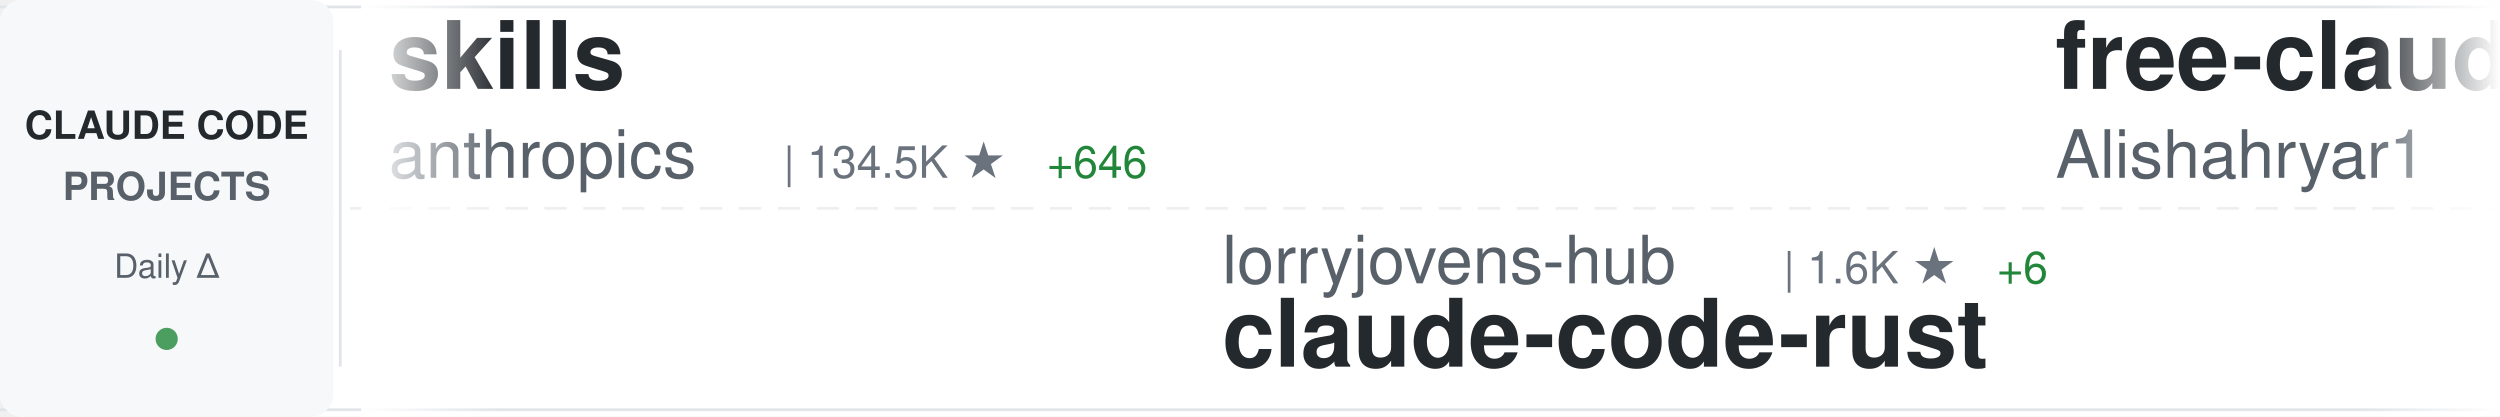
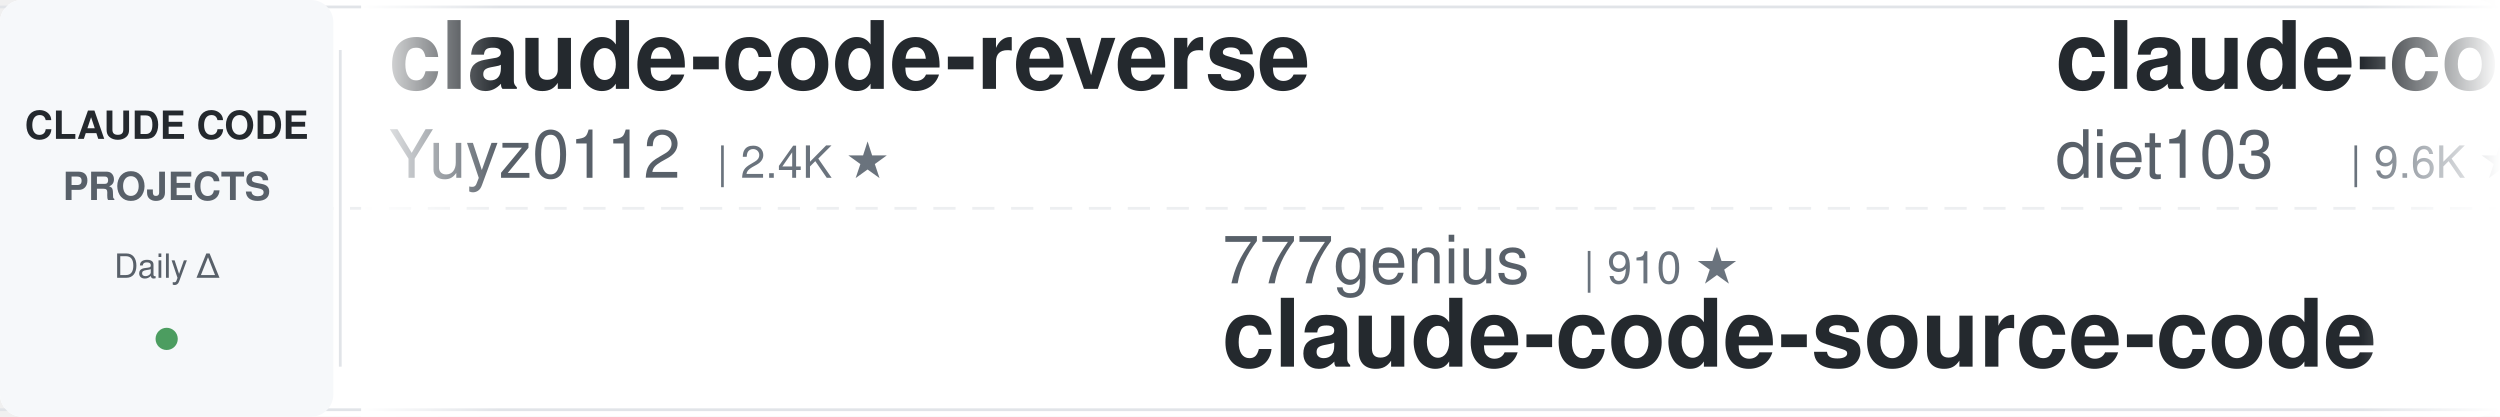
<svg xmlns="http://www.w3.org/2000/svg" width="900" height="150">
  <defs>
    <linearGradient id="awesomeLeftFade" x1="0%" y1="0%" x2="100%" y2="0%">
      <stop offset="0%" style="stop-color:#ffffff;stop-opacity:1" />
      <stop offset="100%" style="stop-color:#ffffff;stop-opacity:0" />
    </linearGradient>
    <linearGradient id="awesomeRightFade" x1="0%" y1="0%" x2="100%" y2="0%">
      <stop offset="0%" style="stop-color:#ffffff;stop-opacity:0" />
      <stop offset="100%" style="stop-color:#ffffff;stop-opacity:1" />
    </linearGradient>
  </defs>
  <rect width="900" height="150" fill="#ffffff" rx="8" />
  <rect x="0" y="2" width="900" height="1" fill="#e1e4e8" />
  <rect x="0" y="147" width="900" height="1" fill="#e1e4e8" />
  <line x1="0" y1="75" x2="900" y2="75" stroke="#e1e4e8" stroke-width="1" stroke-dasharray="8 6" opacity="0.6" />
  <rect x="0" y="0" width="120" height="150" fill="#f6f8fa" rx="8" />
  <text x="60" y="50" font-family="-apple-system, BlinkMacSystemFont, 'Segoe UI', Helvetica, Arial, sans-serif" font-size="14" font-weight="600" fill="#24292e" text-anchor="middle">CLAUDE CODE</text>
  <text x="60" y="72" font-family="-apple-system, BlinkMacSystemFont, 'Segoe UI', Helvetica, Arial, sans-serif" font-size="14" font-weight="600" fill="#586069" text-anchor="middle">PROJECTS</text>
  <text x="60" y="100" font-family="-apple-system, BlinkMacSystemFont, 'Segoe UI', Helvetica, Arial, sans-serif" font-size="12" font-weight="500" fill="#586069" text-anchor="middle">Daily Δ</text>
  <circle cx="60" cy="122" r="4" fill="#22863a" opacity="0.8" />
  <rect x="122" y="18" width="1" height="114" fill="#e1e4e8" />
  <clipPath id="awesomeTickerClip">
    <rect x="130" y="0" width="770" height="150" />
  </clipPath>
  <g clip-path="url(#awesomeTickerClip)">
    <g id="awesomeTickerItems">
      <animateTransform attributeName="transform" attributeType="XML" type="translate" from="0 0" to="-3000 0" dur="54s" repeatCount="indefinite" />
      <g transform="translate(0, 0)">
-         <text x="140" y="32" font-family="-apple-system, BlinkMacSystemFont, 'Segoe UI', Helvetica, Arial, sans-serif" font-size="34" font-weight="600" fill="#24292e">skills</text>
-         <text x="140" y="64" font-family="-apple-system, BlinkMacSystemFont, 'Segoe UI', Helvetica, Arial, sans-serif" font-size="24" font-weight="400" fill="#586069">anthropics</text>
-         <text x="282" y="64" font-family="-apple-system, BlinkMacSystemFont, 'Segoe UI', Helvetica, Arial, sans-serif" font-size="16" font-weight="500" fill="#6a737d">| 134.5K ★</text>
-         <text x="377" y="64" font-family="-apple-system, BlinkMacSystemFont, 'Segoe UI', Helvetica, Arial, sans-serif" font-size="16" font-weight="500" fill="#22863a"> +646</text>
+         <text x="140" y="32" font-family="-apple-system, BlinkMacSystemFont, 'Segoe UI', Helvetica, Arial, sans-serif" font-size="34" font-weight="600" fill="#24292e">claude-code-reverse</text>
+         <text x="140" y="64" font-family="-apple-system, BlinkMacSystemFont, 'Segoe UI', Helvetica, Arial, sans-serif" font-size="24" font-weight="400" fill="#586069">Yuyz0112</text>
+         <text x="258" y="64" font-family="-apple-system, BlinkMacSystemFont, 'Segoe UI', Helvetica, Arial, sans-serif" font-size="16" font-weight="500" fill="#6a737d">| 2.4K ★</text>
      </g>
      <g transform="translate(300, 0)">
-         <text x="140" y="102" font-family="-apple-system, BlinkMacSystemFont, 'Segoe UI', Helvetica, Arial, sans-serif" font-size="24" font-weight="400" fill="#586069">lorryjovens-hub</text>
-         <text x="342" y="102" font-family="-apple-system, BlinkMacSystemFont, 'Segoe UI', Helvetica, Arial, sans-serif" font-size="16" font-weight="500" fill="#6a737d">| 1.6K ★</text>
-         <text x="419" y="102" font-family="-apple-system, BlinkMacSystemFont, 'Segoe UI', Helvetica, Arial, sans-serif" font-size="16" font-weight="500" fill="#22863a"> +6</text>
-         <text x="140" y="132" font-family="-apple-system, BlinkMacSystemFont, 'Segoe UI', Helvetica, Arial, sans-serif" font-size="34" font-weight="600" fill="#24292e">claude-code-rust</text>
+         <text x="140" y="102" font-family="-apple-system, BlinkMacSystemFont, 'Segoe UI', Helvetica, Arial, sans-serif" font-size="24" font-weight="400" fill="#586069">777genius</text>
+         <text x="270" y="102" font-family="-apple-system, BlinkMacSystemFont, 'Segoe UI', Helvetica, Arial, sans-serif" font-size="16" font-weight="500" fill="#6a737d">| 910 ★</text>
+         <text x="140" y="132" font-family="-apple-system, BlinkMacSystemFont, 'Segoe UI', Helvetica, Arial, sans-serif" font-size="34" font-weight="600" fill="#24292e">claude-code-source-code</text>
      </g>
      <g transform="translate(600, 0)">
-         <text x="140" y="32" font-family="-apple-system, BlinkMacSystemFont, 'Segoe UI', Helvetica, Arial, sans-serif" font-size="34" font-weight="600" fill="#24292e">free-claude-code</text>
-         <text x="140" y="64" font-family="-apple-system, BlinkMacSystemFont, 'Segoe UI', Helvetica, Arial, sans-serif" font-size="24" font-weight="400" fill="#586069">Alishahryar1</text>
-         <text x="306" y="64" font-family="-apple-system, BlinkMacSystemFont, 'Segoe UI', Helvetica, Arial, sans-serif" font-size="16" font-weight="500" fill="#6a737d">| 24.7K ★</text>
-         <text x="392" y="64" font-family="-apple-system, BlinkMacSystemFont, 'Segoe UI', Helvetica, Arial, sans-serif" font-size="16" font-weight="500" fill="#22863a"> +223</text>
+         <text x="140" y="32" font-family="-apple-system, BlinkMacSystemFont, 'Segoe UI', Helvetica, Arial, sans-serif" font-size="34" font-weight="600" fill="#24292e">claude-code-infrastructu...</text>
+         <text x="140" y="64" font-family="-apple-system, BlinkMacSystemFont, 'Segoe UI', Helvetica, Arial, sans-serif" font-size="24" font-weight="400" fill="#586069">diet103</text>
+         <text x="246" y="64" font-family="-apple-system, BlinkMacSystemFont, 'Segoe UI', Helvetica, Arial, sans-serif" font-size="16" font-weight="500" fill="#6a737d">| 9.6K ★</text>
+         <text x="323" y="64" font-family="-apple-system, BlinkMacSystemFont, 'Segoe UI', Helvetica, Arial, sans-serif" font-size="16" font-weight="500" fill="#22863a"> +4</text>
      </g>
      <g transform="translate(900, 0)">
-         <text x="140" y="102" font-family="-apple-system, BlinkMacSystemFont, 'Segoe UI', Helvetica, Arial, sans-serif" font-size="24" font-weight="400" fill="#586069">nanocoai</text>
-         <text x="258" y="102" font-family="-apple-system, BlinkMacSystemFont, 'Segoe UI', Helvetica, Arial, sans-serif" font-size="16" font-weight="500" fill="#6a737d">| 28.9K ★</text>
-         <text x="344" y="102" font-family="-apple-system, BlinkMacSystemFont, 'Segoe UI', Helvetica, Arial, sans-serif" font-size="16" font-weight="500" fill="#22863a"> +29</text>
-         <text x="140" y="132" font-family="-apple-system, BlinkMacSystemFont, 'Segoe UI', Helvetica, Arial, sans-serif" font-size="34" font-weight="600" fill="#24292e">nanoclaw</text>
+         <text x="140" y="102" font-family="-apple-system, BlinkMacSystemFont, 'Segoe UI', Helvetica, Arial, sans-serif" font-size="24" font-weight="400" fill="#586069">repowise-dev</text>
+         <text x="306" y="102" font-family="-apple-system, BlinkMacSystemFont, 'Segoe UI', Helvetica, Arial, sans-serif" font-size="16" font-weight="500" fill="#6a737d">| 1.0K ★</text>
+         <text x="383" y="102" font-family="-apple-system, BlinkMacSystemFont, 'Segoe UI', Helvetica, Arial, sans-serif" font-size="16" font-weight="500" fill="#22863a"> +4</text>
+         <text x="140" y="132" font-family="-apple-system, BlinkMacSystemFont, 'Segoe UI', Helvetica, Arial, sans-serif" font-size="34" font-weight="600" fill="#24292e">claude-code-prompts</text>
      </g>
      <g transform="translate(1200, 0)">
-         <text x="140" y="32" font-family="-apple-system, BlinkMacSystemFont, 'Segoe UI', Helvetica, Arial, sans-serif" font-size="34" font-weight="600" fill="#24292e">claude-code-book</text>
-         <text x="140" y="64" font-family="-apple-system, BlinkMacSystemFont, 'Segoe UI', Helvetica, Arial, sans-serif" font-size="24" font-weight="400" fill="#586069">lintsinghua</text>
-         <text x="294" y="64" font-family="-apple-system, BlinkMacSystemFont, 'Segoe UI', Helvetica, Arial, sans-serif" font-size="16" font-weight="500" fill="#6a737d">| 3.3K ★</text>
-         <text x="371" y="64" font-family="-apple-system, BlinkMacSystemFont, 'Segoe UI', Helvetica, Arial, sans-serif" font-size="16" font-weight="500" fill="#22863a"> +17</text>
+         <text x="140" y="32" font-family="-apple-system, BlinkMacSystemFont, 'Segoe UI', Helvetica, Arial, sans-serif" font-size="34" font-weight="600" fill="#24292e">claude-code-sub-agents</text>
+         <text x="140" y="64" font-family="-apple-system, BlinkMacSystemFont, 'Segoe UI', Helvetica, Arial, sans-serif" font-size="24" font-weight="400" fill="#586069">lst97</text>
+         <text x="222" y="64" font-family="-apple-system, BlinkMacSystemFont, 'Segoe UI', Helvetica, Arial, sans-serif" font-size="16" font-weight="500" fill="#6a737d">| 1.6K ★</text>
+         <text x="299" y="64" font-family="-apple-system, BlinkMacSystemFont, 'Segoe UI', Helvetica, Arial, sans-serif" font-size="16" font-weight="500" fill="#22863a"> +1</text>
      </g>
      <g transform="translate(1500, 0)">
-         <text x="140" y="102" font-family="-apple-system, BlinkMacSystemFont, 'Segoe UI', Helvetica, Arial, sans-serif" font-size="24" font-weight="400" fill="#586069">OneRedOak</text>
-         <text x="270" y="102" font-family="-apple-system, BlinkMacSystemFont, 'Segoe UI', Helvetica, Arial, sans-serif" font-size="16" font-weight="500" fill="#6a737d">| 3.8K ★</text>
-         <text x="140" y="132" font-family="-apple-system, BlinkMacSystemFont, 'Segoe UI', Helvetica, Arial, sans-serif" font-size="34" font-weight="600" fill="#24292e">claude-code-workflows</text>
+         <text x="140" y="102" font-family="-apple-system, BlinkMacSystemFont, 'Segoe UI', Helvetica, Arial, sans-serif" font-size="24" font-weight="400" fill="#586069">Windy3f3f3f3f</text>
+         <text x="318" y="102" font-family="-apple-system, BlinkMacSystemFont, 'Segoe UI', Helvetica, Arial, sans-serif" font-size="16" font-weight="500" fill="#6a737d">| 1.2K ★</text>
+         <text x="395" y="102" font-family="-apple-system, BlinkMacSystemFont, 'Segoe UI', Helvetica, Arial, sans-serif" font-size="16" font-weight="500" fill="#22863a"> +9</text>
+         <text x="140" y="132" font-family="-apple-system, BlinkMacSystemFont, 'Segoe UI', Helvetica, Arial, sans-serif" font-size="34" font-weight="600" fill="#24292e">claude-code-from-scratch</text>
      </g>
      <g transform="translate(1800, 0)">
-         <text x="140" y="32" font-family="-apple-system, BlinkMacSystemFont, 'Segoe UI', Helvetica, Arial, sans-serif" font-size="34" font-weight="600" fill="#24292e">claude-code-from-scratch</text>
-         <text x="140" y="64" font-family="-apple-system, BlinkMacSystemFont, 'Segoe UI', Helvetica, Arial, sans-serif" font-size="24" font-weight="400" fill="#586069">Windy3f3f3f3f</text>
-         <text x="318" y="64" font-family="-apple-system, BlinkMacSystemFont, 'Segoe UI', Helvetica, Arial, sans-serif" font-size="16" font-weight="500" fill="#6a737d">| 1.2K ★</text>
-         <text x="395" y="64" font-family="-apple-system, BlinkMacSystemFont, 'Segoe UI', Helvetica, Arial, sans-serif" font-size="16" font-weight="500" fill="#22863a"> +7</text>
+         <text x="140" y="32" font-family="-apple-system, BlinkMacSystemFont, 'Segoe UI', Helvetica, Arial, sans-serif" font-size="34" font-weight="600" fill="#24292e">Auto-claude-code-researc...</text>
+         <text x="140" y="64" font-family="-apple-system, BlinkMacSystemFont, 'Segoe UI', Helvetica, Arial, sans-serif" font-size="24" font-weight="400" fill="#586069">wanshuiyin</text>
+         <text x="282" y="64" font-family="-apple-system, BlinkMacSystemFont, 'Segoe UI', Helvetica, Arial, sans-serif" font-size="16" font-weight="500" fill="#6a737d">| 9.4K ★</text>
+         <text x="359" y="64" font-family="-apple-system, BlinkMacSystemFont, 'Segoe UI', Helvetica, Arial, sans-serif" font-size="16" font-weight="500" fill="#22863a"> +111</text>
      </g>
      <g transform="translate(2100, 0)">
-         <text x="140" y="102" font-family="-apple-system, BlinkMacSystemFont, 'Segoe UI', Helvetica, Arial, sans-serif" font-size="24" font-weight="400" fill="#586069">KPR111</text>
-         <text x="234" y="102" font-family="-apple-system, BlinkMacSystemFont, 'Segoe UI', Helvetica, Arial, sans-serif" font-size="16" font-weight="500" fill="#6a737d">| 17 ★</text>
-         <text x="140" y="132" font-family="-apple-system, BlinkMacSystemFont, 'Segoe UI', Helvetica, Arial, sans-serif" font-size="34" font-weight="600" fill="#24292e">Claude-Code</text>
+         <text x="140" y="102" font-family="-apple-system, BlinkMacSystemFont, 'Segoe UI', Helvetica, Arial, sans-serif" font-size="24" font-weight="400" fill="#586069">ding113</text>
+         <text x="246" y="102" font-family="-apple-system, BlinkMacSystemFont, 'Segoe UI', Helvetica, Arial, sans-serif" font-size="16" font-weight="500" fill="#6a737d">| 2.8K ★</text>
+         <text x="323" y="102" font-family="-apple-system, BlinkMacSystemFont, 'Segoe UI', Helvetica, Arial, sans-serif" font-size="16" font-weight="500" fill="#22863a"> +8</text>
+         <text x="140" y="132" font-family="-apple-system, BlinkMacSystemFont, 'Segoe UI', Helvetica, Arial, sans-serif" font-size="34" font-weight="600" fill="#24292e">claude-code-hub</text>
      </g>
      <g transform="translate(2400, 0)">
-         <text x="140" y="32" font-family="-apple-system, BlinkMacSystemFont, 'Segoe UI', Helvetica, Arial, sans-serif" font-size="34" font-weight="600" fill="#24292e">oh-my-claudecode</text>
-         <text x="140" y="64" font-family="-apple-system, BlinkMacSystemFont, 'Segoe UI', Helvetica, Arial, sans-serif" font-size="24" font-weight="400" fill="#586069">Yeachan-Heo</text>
-         <text x="294" y="64" font-family="-apple-system, BlinkMacSystemFont, 'Segoe UI', Helvetica, Arial, sans-serif" font-size="16" font-weight="500" fill="#6a737d">| 33.9K ★</text>
-         <text x="380" y="64" font-family="-apple-system, BlinkMacSystemFont, 'Segoe UI', Helvetica, Arial, sans-serif" font-size="16" font-weight="500" fill="#22863a"> +124</text>
+         <text x="140" y="32" font-family="-apple-system, BlinkMacSystemFont, 'Segoe UI', Helvetica, Arial, sans-serif" font-size="34" font-weight="600" fill="#24292e">awesome-claude-code-tool...</text>
+         <text x="140" y="64" font-family="-apple-system, BlinkMacSystemFont, 'Segoe UI', Helvetica, Arial, sans-serif" font-size="24" font-weight="400" fill="#586069">rohitg00</text>
+         <text x="258" y="64" font-family="-apple-system, BlinkMacSystemFont, 'Segoe UI', Helvetica, Arial, sans-serif" font-size="16" font-weight="500" fill="#6a737d">| 1.7K ★</text>
+         <text x="335" y="64" font-family="-apple-system, BlinkMacSystemFont, 'Segoe UI', Helvetica, Arial, sans-serif" font-size="16" font-weight="500" fill="#22863a"> +17</text>
      </g>
      <g transform="translate(2700, 0)">
-         <text x="140" y="102" font-family="-apple-system, BlinkMacSystemFont, 'Segoe UI', Helvetica, Arial, sans-serif" font-size="24" font-weight="400" fill="#586069">shanraisshan</text>
-         <text x="306" y="102" font-family="-apple-system, BlinkMacSystemFont, 'Segoe UI', Helvetica, Arial, sans-serif" font-size="16" font-weight="500" fill="#6a737d">| 53.1K ★</text>
-         <text x="392" y="102" font-family="-apple-system, BlinkMacSystemFont, 'Segoe UI', Helvetica, Arial, sans-serif" font-size="16" font-weight="500" fill="#22863a"> +175</text>
-         <text x="140" y="132" font-family="-apple-system, BlinkMacSystemFont, 'Segoe UI', Helvetica, Arial, sans-serif" font-size="34" font-weight="600" fill="#24292e">claude-code-best-practic...</text>
+         <text x="140" y="102" font-family="-apple-system, BlinkMacSystemFont, 'Segoe UI', Helvetica, Arial, sans-serif" font-size="24" font-weight="400" fill="#586069">centminmod</text>
+         <text x="282" y="102" font-family="-apple-system, BlinkMacSystemFont, 'Segoe UI', Helvetica, Arial, sans-serif" font-size="16" font-weight="500" fill="#6a737d">| 2.3K ★</text>
+         <text x="359" y="102" font-family="-apple-system, BlinkMacSystemFont, 'Segoe UI', Helvetica, Arial, sans-serif" font-size="16" font-weight="500" fill="#22863a"> +1</text>
+         <text x="140" y="132" font-family="-apple-system, BlinkMacSystemFont, 'Segoe UI', Helvetica, Arial, sans-serif" font-size="34" font-weight="600" fill="#24292e">my-claude-code-setup</text>
      </g>
      <g transform="translate(3000, 0)">
-         <text x="140" y="32" font-family="-apple-system, BlinkMacSystemFont, 'Segoe UI', Helvetica, Arial, sans-serif" font-size="34" font-weight="600" fill="#24292e">skills</text>
-         <text x="140" y="64" font-family="-apple-system, BlinkMacSystemFont, 'Segoe UI', Helvetica, Arial, sans-serif" font-size="24" font-weight="400" fill="#586069">anthropics</text>
-         <text x="282" y="64" font-family="-apple-system, BlinkMacSystemFont, 'Segoe UI', Helvetica, Arial, sans-serif" font-size="16" font-weight="500" fill="#6a737d">| 134.5K ★</text>
-         <text x="377" y="64" font-family="-apple-system, BlinkMacSystemFont, 'Segoe UI', Helvetica, Arial, sans-serif" font-size="16" font-weight="500" fill="#22863a"> +646</text>
+         <text x="140" y="32" font-family="-apple-system, BlinkMacSystemFont, 'Segoe UI', Helvetica, Arial, sans-serif" font-size="34" font-weight="600" fill="#24292e">claude-code-reverse</text>
+         <text x="140" y="64" font-family="-apple-system, BlinkMacSystemFont, 'Segoe UI', Helvetica, Arial, sans-serif" font-size="24" font-weight="400" fill="#586069">Yuyz0112</text>
+         <text x="258" y="64" font-family="-apple-system, BlinkMacSystemFont, 'Segoe UI', Helvetica, Arial, sans-serif" font-size="16" font-weight="500" fill="#6a737d">| 2.4K ★</text>
      </g>
      <g transform="translate(3300, 0)">
-         <text x="140" y="102" font-family="-apple-system, BlinkMacSystemFont, 'Segoe UI', Helvetica, Arial, sans-serif" font-size="24" font-weight="400" fill="#586069">lorryjovens-hub</text>
-         <text x="342" y="102" font-family="-apple-system, BlinkMacSystemFont, 'Segoe UI', Helvetica, Arial, sans-serif" font-size="16" font-weight="500" fill="#6a737d">| 1.6K ★</text>
-         <text x="419" y="102" font-family="-apple-system, BlinkMacSystemFont, 'Segoe UI', Helvetica, Arial, sans-serif" font-size="16" font-weight="500" fill="#22863a"> +6</text>
-         <text x="140" y="132" font-family="-apple-system, BlinkMacSystemFont, 'Segoe UI', Helvetica, Arial, sans-serif" font-size="34" font-weight="600" fill="#24292e">claude-code-rust</text>
+         <text x="140" y="102" font-family="-apple-system, BlinkMacSystemFont, 'Segoe UI', Helvetica, Arial, sans-serif" font-size="24" font-weight="400" fill="#586069">777genius</text>
+         <text x="270" y="102" font-family="-apple-system, BlinkMacSystemFont, 'Segoe UI', Helvetica, Arial, sans-serif" font-size="16" font-weight="500" fill="#6a737d">| 910 ★</text>
+         <text x="140" y="132" font-family="-apple-system, BlinkMacSystemFont, 'Segoe UI', Helvetica, Arial, sans-serif" font-size="34" font-weight="600" fill="#24292e">claude-code-source-code</text>
      </g>
      <g transform="translate(3600, 0)">
-         <text x="140" y="32" font-family="-apple-system, BlinkMacSystemFont, 'Segoe UI', Helvetica, Arial, sans-serif" font-size="34" font-weight="600" fill="#24292e">free-claude-code</text>
-         <text x="140" y="64" font-family="-apple-system, BlinkMacSystemFont, 'Segoe UI', Helvetica, Arial, sans-serif" font-size="24" font-weight="400" fill="#586069">Alishahryar1</text>
-         <text x="306" y="64" font-family="-apple-system, BlinkMacSystemFont, 'Segoe UI', Helvetica, Arial, sans-serif" font-size="16" font-weight="500" fill="#6a737d">| 24.7K ★</text>
-         <text x="392" y="64" font-family="-apple-system, BlinkMacSystemFont, 'Segoe UI', Helvetica, Arial, sans-serif" font-size="16" font-weight="500" fill="#22863a"> +223</text>
+         <text x="140" y="32" font-family="-apple-system, BlinkMacSystemFont, 'Segoe UI', Helvetica, Arial, sans-serif" font-size="34" font-weight="600" fill="#24292e">claude-code-infrastructu...</text>
+         <text x="140" y="64" font-family="-apple-system, BlinkMacSystemFont, 'Segoe UI', Helvetica, Arial, sans-serif" font-size="24" font-weight="400" fill="#586069">diet103</text>
+         <text x="246" y="64" font-family="-apple-system, BlinkMacSystemFont, 'Segoe UI', Helvetica, Arial, sans-serif" font-size="16" font-weight="500" fill="#6a737d">| 9.6K ★</text>
+         <text x="323" y="64" font-family="-apple-system, BlinkMacSystemFont, 'Segoe UI', Helvetica, Arial, sans-serif" font-size="16" font-weight="500" fill="#22863a"> +4</text>
      </g>
      <g transform="translate(3900, 0)">
-         <text x="140" y="102" font-family="-apple-system, BlinkMacSystemFont, 'Segoe UI', Helvetica, Arial, sans-serif" font-size="24" font-weight="400" fill="#586069">nanocoai</text>
-         <text x="258" y="102" font-family="-apple-system, BlinkMacSystemFont, 'Segoe UI', Helvetica, Arial, sans-serif" font-size="16" font-weight="500" fill="#6a737d">| 28.9K ★</text>
-         <text x="344" y="102" font-family="-apple-system, BlinkMacSystemFont, 'Segoe UI', Helvetica, Arial, sans-serif" font-size="16" font-weight="500" fill="#22863a"> +29</text>
-         <text x="140" y="132" font-family="-apple-system, BlinkMacSystemFont, 'Segoe UI', Helvetica, Arial, sans-serif" font-size="34" font-weight="600" fill="#24292e">nanoclaw</text>
+         <text x="140" y="102" font-family="-apple-system, BlinkMacSystemFont, 'Segoe UI', Helvetica, Arial, sans-serif" font-size="24" font-weight="400" fill="#586069">repowise-dev</text>
+         <text x="306" y="102" font-family="-apple-system, BlinkMacSystemFont, 'Segoe UI', Helvetica, Arial, sans-serif" font-size="16" font-weight="500" fill="#6a737d">| 1.0K ★</text>
+         <text x="383" y="102" font-family="-apple-system, BlinkMacSystemFont, 'Segoe UI', Helvetica, Arial, sans-serif" font-size="16" font-weight="500" fill="#22863a"> +4</text>
+         <text x="140" y="132" font-family="-apple-system, BlinkMacSystemFont, 'Segoe UI', Helvetica, Arial, sans-serif" font-size="34" font-weight="600" fill="#24292e">claude-code-prompts</text>
      </g>
    </g>
  </g>
  <rect x="130" y="0" width="50" height="150" fill="url(#awesomeLeftFade)" />
  <rect x="850" y="0" width="50" height="150" fill="url(#awesomeRightFade)" />
</svg>
